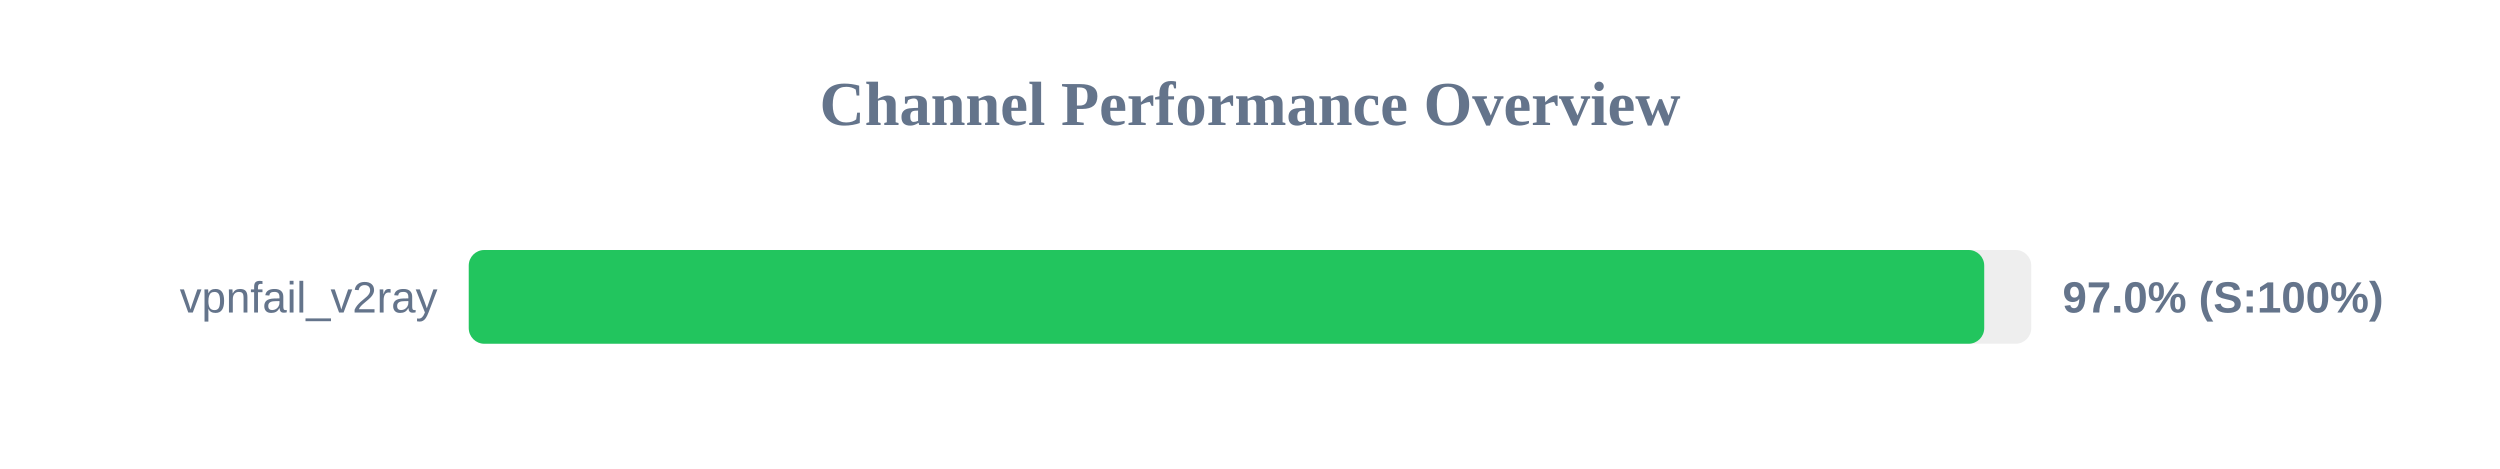
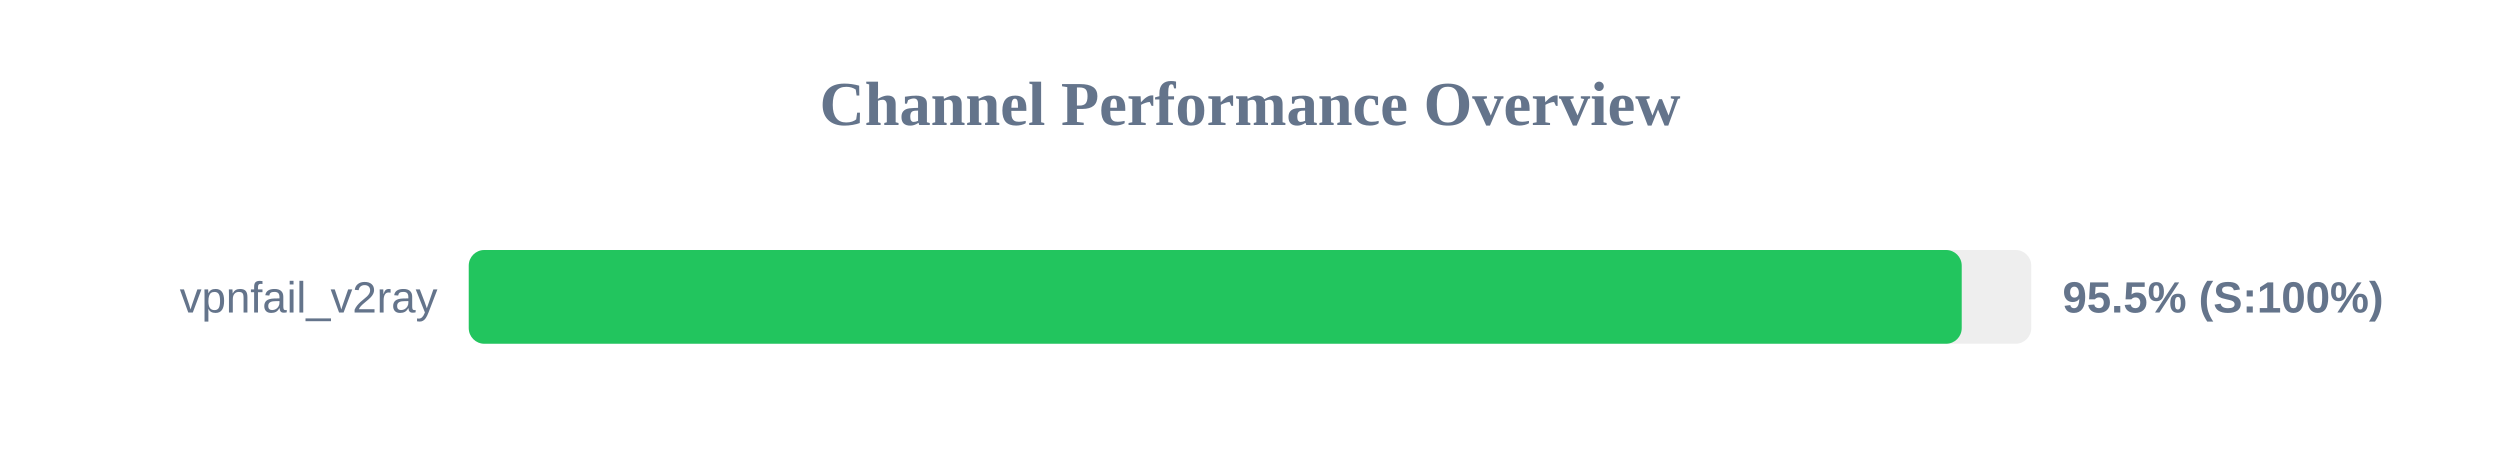
<svg xmlns="http://www.w3.org/2000/svg" width="800" height="150" version="1.1">
  <style>
        .row { font: 14px Arial; fill: #64748b; }
        .score { font: bold 14px Arial; fill: #64748b; }
    </style>
  <text x="400" y="40" text-anchor="middle" font-size="20px" font-weight="bold" fill="#64748b">Channel Performance Overview</text>
  <rect x="150" y="80" width="500" height="30" fill="#eee" rx="5" />
-   <rect x="150" y="80" width="484.95" height="30" fill="#22c55e" rx="5" />
+   <rect x="150" y="80" width="477.75" height="30" fill="#22c55e" rx="5" />
  <text x="140" y="100" text-anchor="end" class="row">vpnfail_v2ray</text>
-   <text x="660" y="100" text-anchor="start" class="score">97.0% (S:100%)</text>
+   <text x="660" y="100" text-anchor="start" class="score">95.5% (S:100%)</text>
</svg>
